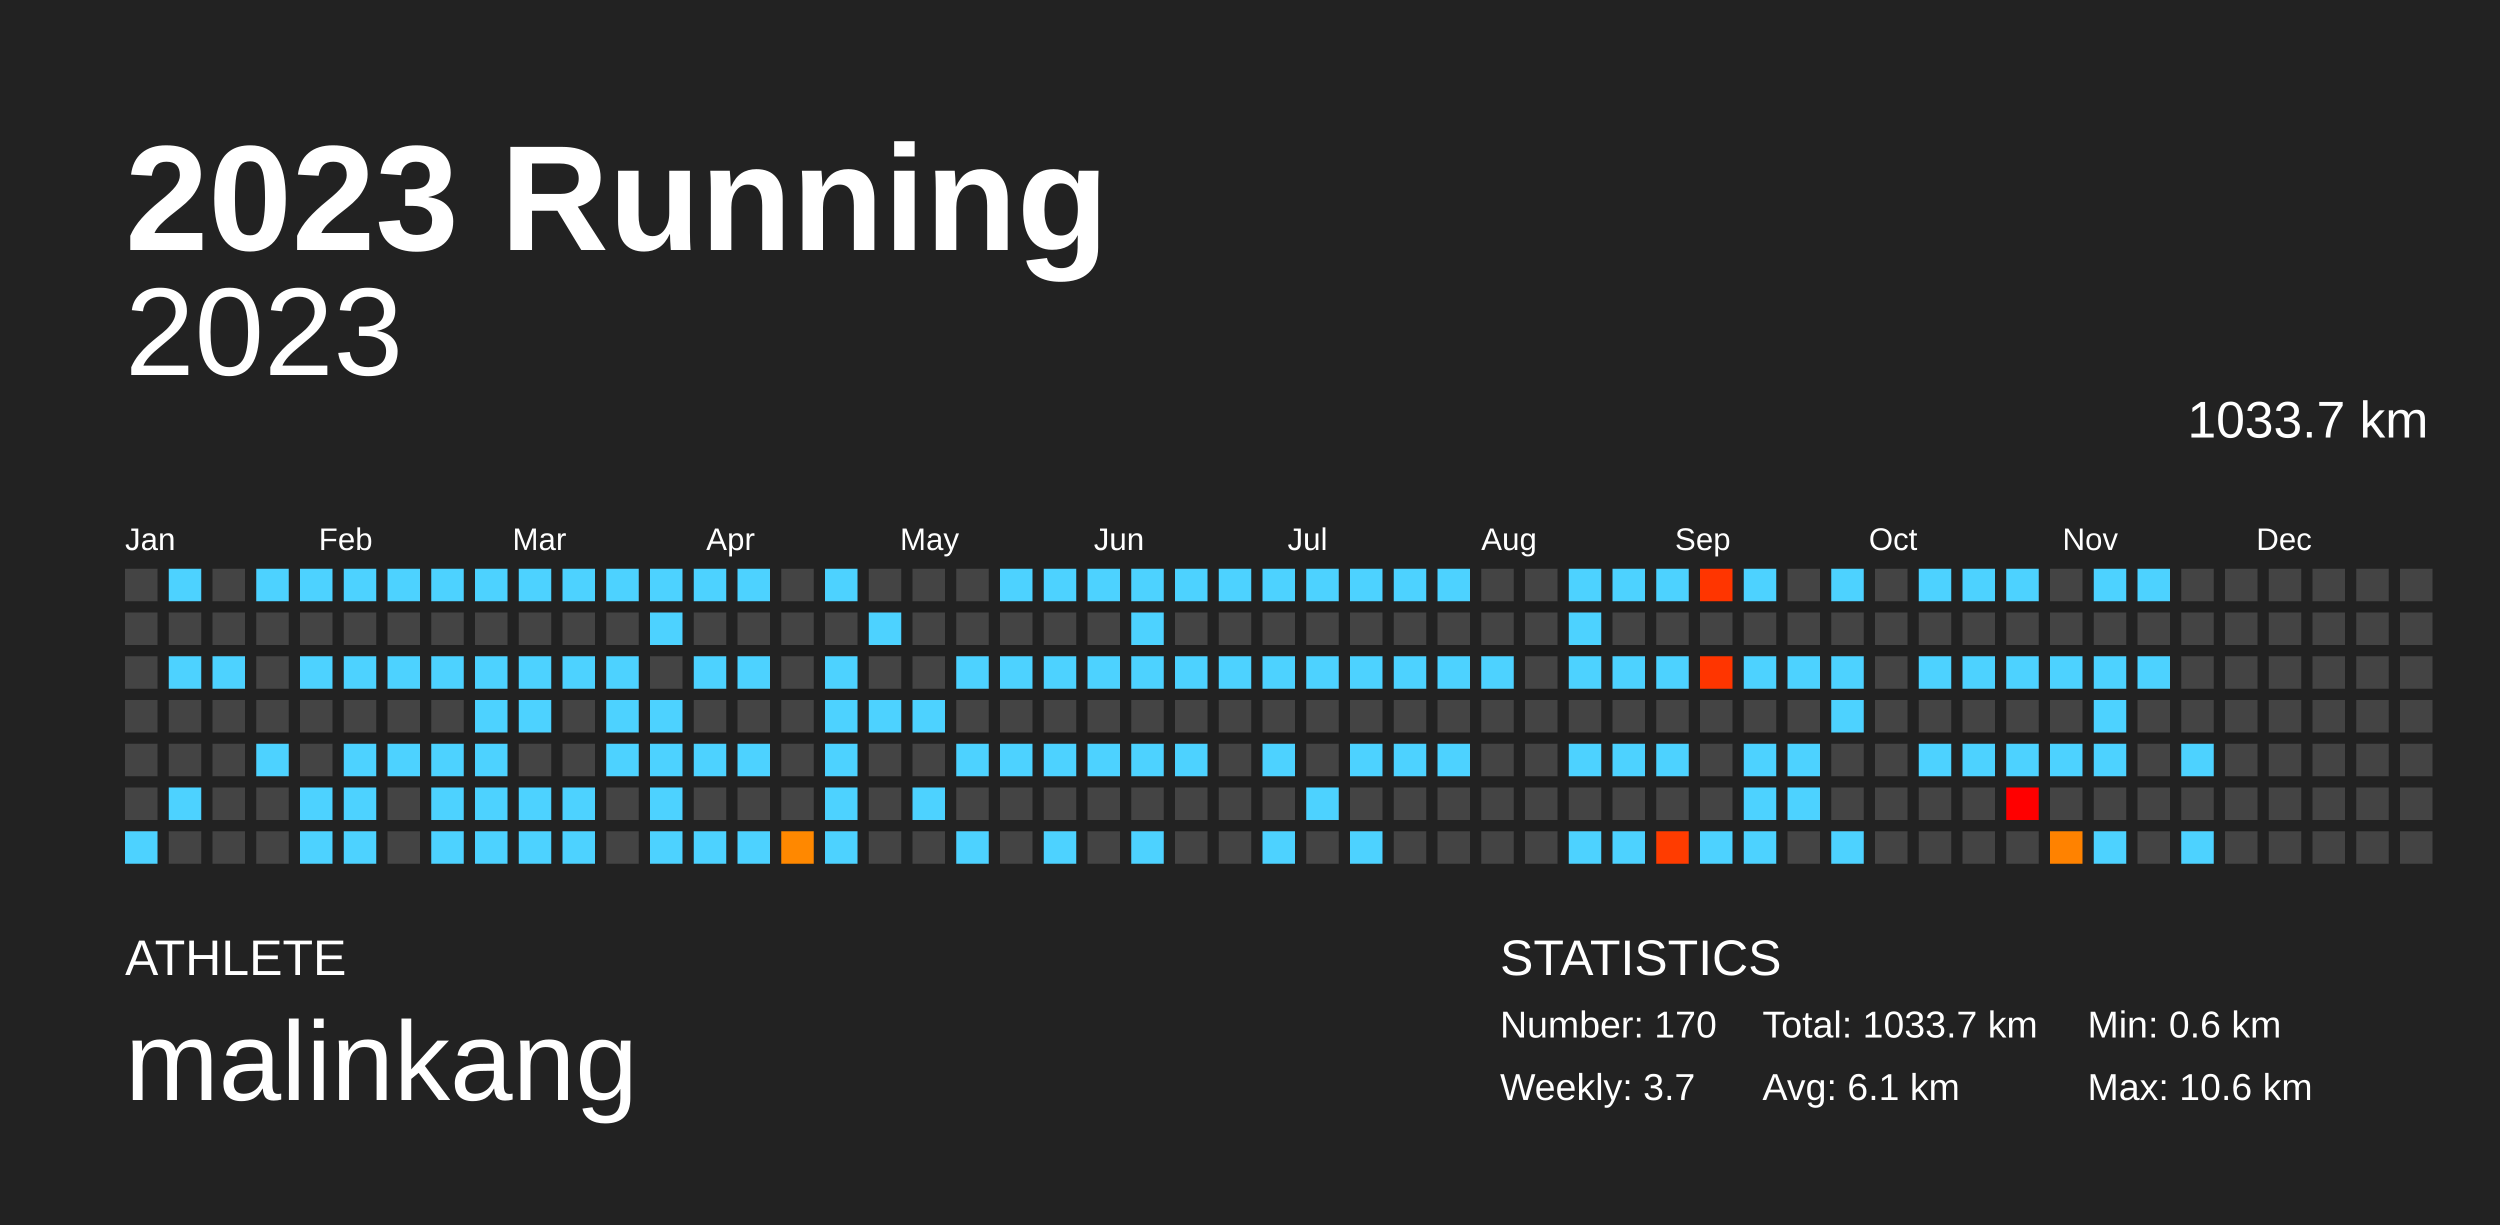
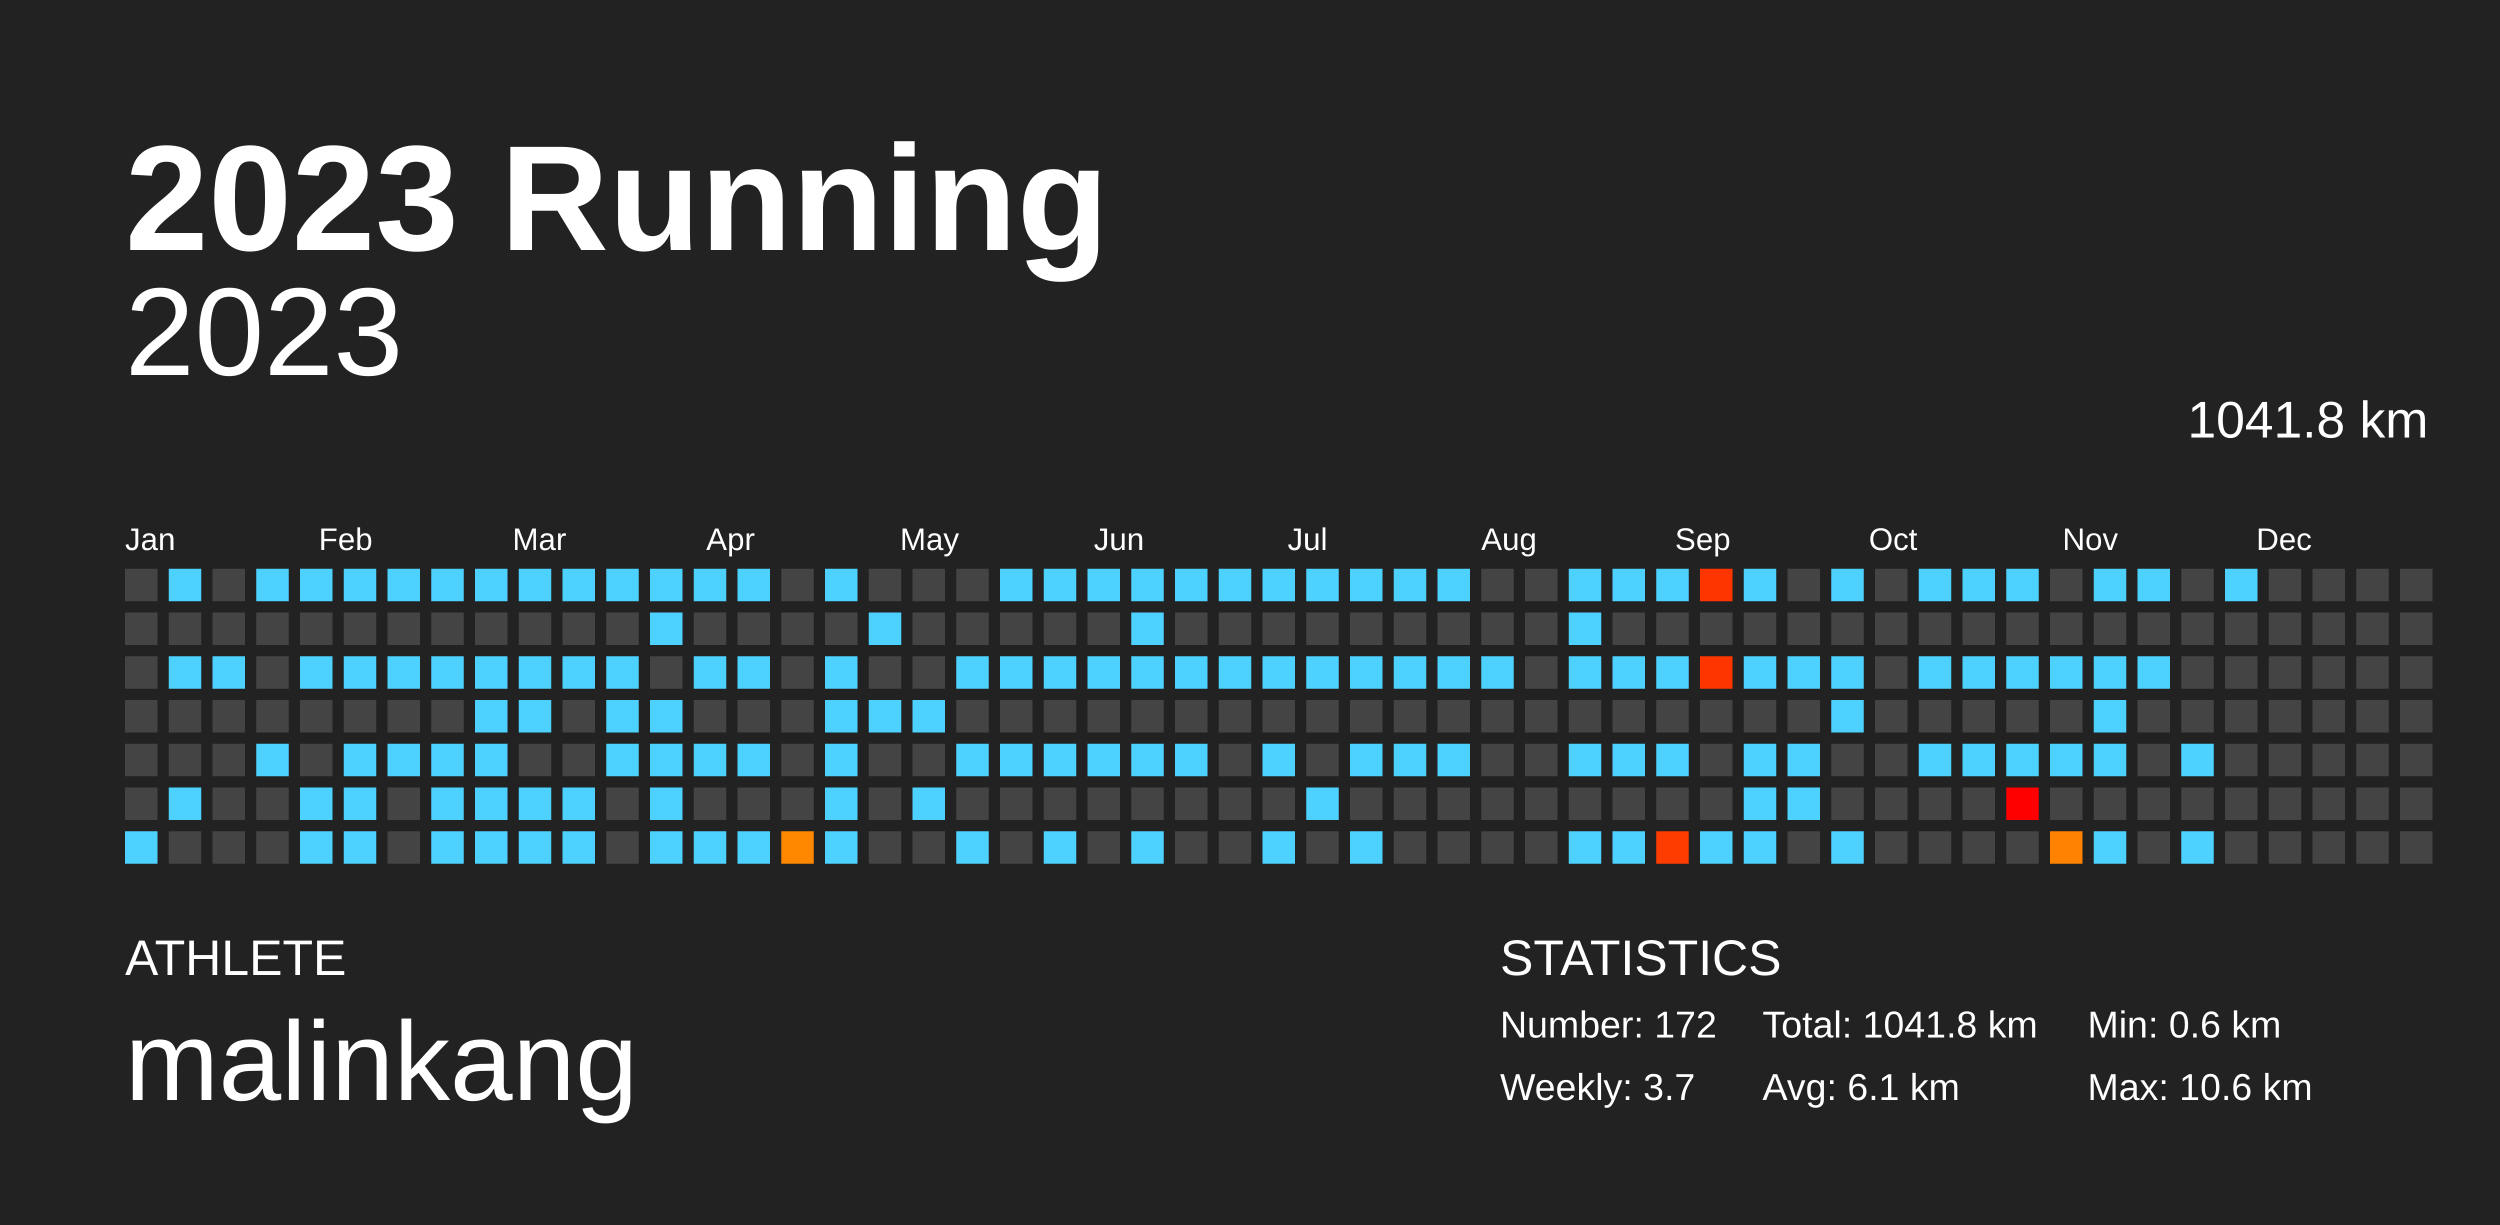
<svg xmlns="http://www.w3.org/2000/svg" baseProfile="full" height="98mm" version="1.1" viewBox="0,0,200,98" width="200mm">
  <defs />
  <rect fill="#222222" height="98" width="200" x="0" y="0" />
  <text fill="#FFFFFF" style="font-size:12px; font-family:Arial; font-weight:bold;" x="10" y="20">2023 Running</text>
  <text fill="#FFFFFF" style="font-size:4px; font-family:Arial" x="10" y="78">ATHLETE</text>
  <text fill="#FFFFFF" style="font-size:9px; font-family:Arial" x="10" y="88">malinkang</text>
  <text fill="#FFFFFF" style="font-size:4px; font-family:Arial" x="120" y="78">STATISTICS</text>
-   <text fill="#FFFFFF" style="font-size:3px; font-family:Arial" x="120" y="83">Number: 170</text>
+   <text fill="#FFFFFF" style="font-size:3px; font-family:Arial" x="120" y="83">Number: 172</text>
  <text fill="#FFFFFF" style="font-size:3px; font-family:Arial" x="120" y="88">Weekly: 3.7</text>
-   <text fill="#FFFFFF" style="font-size:3px; font-family:Arial" x="141" y="83">Total: 1033.7 km</text>
+   <text fill="#FFFFFF" style="font-size:3px; font-family:Arial" x="141" y="83">Total: 1041.8 km</text>
  <text fill="#FFFFFF" style="font-size:3px; font-family:Arial" x="141" y="88">Avg: 6.1 km</text>
  <text fill="#FFFFFF" style="font-size:3px; font-family:Arial" x="167" y="83">Min: 0.6 km</text>
  <text fill="#FFFFFF" style="font-size:3px; font-family:Arial" x="167" y="88">Max: 10.6 km</text>
  <text alignment-baseline="hanging" fill="#FFFFFF" style="font-size:10.0px; font-family:Arial;" x="10" y="30">2023</text>
-   <text alignment-baseline="hanging" fill="#FFFFFF" style="font-size:4.125px; font-family:Arial;" x="175" y="35">1033.7 km</text>
+   <text alignment-baseline="hanging" fill="#FFFFFF" style="font-size:4.125px; font-family:Arial;" x="175" y="35">1041.8 km</text>
  <text fill="#FFFFFF" style="font-size:2.5px; font-family:Arial" x="10.0" y="44">Jan</text>
  <text fill="#FFFFFF" style="font-size:2.5px; font-family:Arial" x="25.5" y="44">Feb</text>
  <text fill="#FFFFFF" style="font-size:2.5px; font-family:Arial" x="41.0" y="44">Mar</text>
  <text fill="#FFFFFF" style="font-size:2.5px; font-family:Arial" x="56.5" y="44">Apr</text>
  <text fill="#FFFFFF" style="font-size:2.5px; font-family:Arial" x="72.0" y="44">May</text>
  <text fill="#FFFFFF" style="font-size:2.5px; font-family:Arial" x="87.5" y="44">Jun</text>
  <text fill="#FFFFFF" style="font-size:2.5px; font-family:Arial" x="103.0" y="44">Jul</text>
  <text fill="#FFFFFF" style="font-size:2.5px; font-family:Arial" x="118.5" y="44">Aug</text>
  <text fill="#FFFFFF" style="font-size:2.5px; font-family:Arial" x="134.0" y="44">Sep</text>
  <text fill="#FFFFFF" style="font-size:2.5px; font-family:Arial" x="149.5" y="44">Oct</text>
  <text fill="#FFFFFF" style="font-size:2.5px; font-family:Arial" x="165.0" y="44">Nov</text>
  <text fill="#FFFFFF" style="font-size:2.5px; font-family:Arial" x="180.5" y="44">Dec</text>
  <rect fill="#444444" height="2.6" width="2.6" x="10.0" y="45.5" />
  <rect fill="#444444" height="2.6" width="2.6" x="10.0" y="49.0" />
  <rect fill="#444444" height="2.6" width="2.6" x="10.0" y="52.5" />
  <rect fill="#444444" height="2.6" width="2.6" x="10.0" y="56.0" />
  <rect fill="#444444" height="2.6" width="2.6" x="10.0" y="59.5" />
  <rect fill="#444444" height="2.6" width="2.6" x="10.0" y="63.0" />
  <rect fill="#4dd2ff" height="2.6" width="2.6" x="10.0" y="66.5" />
  <rect fill="#4dd2ff" height="2.6" width="2.6" x="13.5" y="45.5" />
  <rect fill="#444444" height="2.6" width="2.6" x="13.5" y="49.0" />
  <rect fill="#4dd2ff" height="2.6" width="2.6" x="13.5" y="52.5" />
  <rect fill="#444444" height="2.6" width="2.6" x="13.5" y="56.0" />
  <rect fill="#444444" height="2.6" width="2.6" x="13.5" y="59.5" />
  <rect fill="#4dd2ff" height="2.6" width="2.6" x="13.5" y="63.0" />
  <rect fill="#444444" height="2.6" width="2.6" x="13.5" y="66.5" />
  <rect fill="#444444" height="2.6" width="2.6" x="17.0" y="45.5" />
  <rect fill="#444444" height="2.6" width="2.6" x="17.0" y="49.0" />
  <rect fill="#4dd2ff" height="2.6" width="2.6" x="17.0" y="52.5" />
  <rect fill="#444444" height="2.6" width="2.6" x="17.0" y="56.0" />
  <rect fill="#444444" height="2.6" width="2.6" x="17.0" y="59.5" />
  <rect fill="#444444" height="2.6" width="2.6" x="17.0" y="63.0" />
  <rect fill="#444444" height="2.6" width="2.6" x="17.0" y="66.5" />
  <rect fill="#4dd2ff" height="2.6" width="2.6" x="20.5" y="45.5" />
  <rect fill="#444444" height="2.6" width="2.6" x="20.5" y="49.0" />
  <rect fill="#444444" height="2.6" width="2.6" x="20.5" y="52.5" />
  <rect fill="#444444" height="2.6" width="2.6" x="20.5" y="56.0" />
  <rect fill="#4dd2ff" height="2.6" width="2.6" x="20.5" y="59.5" />
  <rect fill="#444444" height="2.6" width="2.6" x="20.5" y="63.0" />
  <rect fill="#444444" height="2.6" width="2.6" x="20.5" y="66.5" />
  <rect fill="#4dd2ff" height="2.6" width="2.6" x="24.0" y="45.5" />
  <rect fill="#444444" height="2.6" width="2.6" x="24.0" y="49.0" />
  <rect fill="#4dd2ff" height="2.6" width="2.6" x="24.0" y="52.5" />
  <rect fill="#444444" height="2.6" width="2.6" x="24.0" y="56.0" />
  <rect fill="#444444" height="2.6" width="2.6" x="24.0" y="59.5" />
  <rect fill="#4dd2ff" height="2.6" width="2.6" x="24.0" y="63.0" />
  <rect fill="#4dd2ff" height="2.6" width="2.6" x="24.0" y="66.5" />
  <rect fill="#4dd2ff" height="2.6" width="2.6" x="27.5" y="45.5" />
  <rect fill="#444444" height="2.6" width="2.6" x="27.5" y="49.0" />
  <rect fill="#4dd2ff" height="2.6" width="2.6" x="27.5" y="52.5" />
  <rect fill="#444444" height="2.6" width="2.6" x="27.5" y="56.0" />
  <rect fill="#4dd2ff" height="2.6" width="2.6" x="27.5" y="59.5" />
  <rect fill="#4dd2ff" height="2.6" width="2.6" x="27.5" y="63.0" />
  <rect fill="#4dd2ff" height="2.6" width="2.6" x="27.5" y="66.5" />
  <rect fill="#4dd2ff" height="2.6" width="2.6" x="31.0" y="45.5" />
  <rect fill="#444444" height="2.6" width="2.6" x="31.0" y="49.0" />
  <rect fill="#4dd2ff" height="2.6" width="2.6" x="31.0" y="52.5" />
  <rect fill="#444444" height="2.6" width="2.6" x="31.0" y="56.0" />
  <rect fill="#4dd2ff" height="2.6" width="2.6" x="31.0" y="59.5" />
  <rect fill="#444444" height="2.6" width="2.6" x="31.0" y="63.0" />
  <rect fill="#444444" height="2.6" width="2.6" x="31.0" y="66.5" />
  <rect fill="#4dd2ff" height="2.6" width="2.6" x="34.5" y="45.5" />
  <rect fill="#444444" height="2.6" width="2.6" x="34.5" y="49.0" />
  <rect fill="#4dd2ff" height="2.6" width="2.6" x="34.5" y="52.5" />
  <rect fill="#444444" height="2.6" width="2.6" x="34.5" y="56.0" />
  <rect fill="#4dd2ff" height="2.6" width="2.6" x="34.5" y="59.5" />
  <rect fill="#4dd2ff" height="2.6" width="2.6" x="34.5" y="63.0" />
  <rect fill="#4dd2ff" height="2.6" width="2.6" x="34.5" y="66.5" />
  <rect fill="#4dd2ff" height="2.6" width="2.6" x="38.0" y="45.5" />
  <rect fill="#444444" height="2.6" width="2.6" x="38.0" y="49.0" />
  <rect fill="#4dd2ff" height="2.6" width="2.6" x="38.0" y="52.5" />
  <rect fill="#4dd2ff" height="2.6" width="2.6" x="38.0" y="56.0" />
  <rect fill="#4dd2ff" height="2.6" width="2.6" x="38.0" y="59.5" />
  <rect fill="#4dd2ff" height="2.6" width="2.6" x="38.0" y="63.0" />
  <rect fill="#4dd2ff" height="2.6" width="2.6" x="38.0" y="66.5" />
  <rect fill="#4dd2ff" height="2.6" width="2.6" x="41.5" y="45.5" />
  <rect fill="#444444" height="2.6" width="2.6" x="41.5" y="49.0" />
  <rect fill="#4dd2ff" height="2.6" width="2.6" x="41.5" y="52.5" />
  <rect fill="#4dd2ff" height="2.6" width="2.6" x="41.5" y="56.0" />
  <rect fill="#444444" height="2.6" width="2.6" x="41.5" y="59.5" />
  <rect fill="#4dd2ff" height="2.6" width="2.6" x="41.5" y="63.0" />
  <rect fill="#4dd2ff" height="2.6" width="2.6" x="41.5" y="66.5" />
  <rect fill="#4dd2ff" height="2.6" width="2.6" x="45.0" y="45.5" />
  <rect fill="#444444" height="2.6" width="2.6" x="45.0" y="49.0" />
  <rect fill="#4dd2ff" height="2.6" width="2.6" x="45.0" y="52.5" />
  <rect fill="#444444" height="2.6" width="2.6" x="45.0" y="56.0" />
  <rect fill="#444444" height="2.6" width="2.6" x="45.0" y="59.5" />
  <rect fill="#4dd2ff" height="2.6" width="2.6" x="45.0" y="63.0" />
  <rect fill="#4dd2ff" height="2.6" width="2.6" x="45.0" y="66.5" />
  <rect fill="#4dd2ff" height="2.6" width="2.6" x="48.5" y="45.5" />
  <rect fill="#444444" height="2.6" width="2.6" x="48.5" y="49.0" />
  <rect fill="#4dd2ff" height="2.6" width="2.6" x="48.5" y="52.5" />
  <rect fill="#4dd2ff" height="2.6" width="2.6" x="48.5" y="56.0" />
  <rect fill="#4dd2ff" height="2.6" width="2.6" x="48.5" y="59.5" />
  <rect fill="#444444" height="2.6" width="2.6" x="48.5" y="63.0" />
  <rect fill="#444444" height="2.6" width="2.6" x="48.5" y="66.5" />
  <rect fill="#4dd2ff" height="2.6" width="2.6" x="52.0" y="45.5" />
  <rect fill="#4dd2ff" height="2.6" width="2.6" x="52.0" y="49.0" />
  <rect fill="#444444" height="2.6" width="2.6" x="52.0" y="52.5" />
  <rect fill="#4dd2ff" height="2.6" width="2.6" x="52.0" y="56.0" />
  <rect fill="#4dd2ff" height="2.6" width="2.6" x="52.0" y="59.5" />
  <rect fill="#4dd2ff" height="2.6" width="2.6" x="52.0" y="63.0" />
  <rect fill="#4dd2ff" height="2.6" width="2.6" x="52.0" y="66.5" />
  <rect fill="#4dd2ff" height="2.6" width="2.6" x="55.5" y="45.5" />
  <rect fill="#444444" height="2.6" width="2.6" x="55.5" y="49.0" />
  <rect fill="#4dd2ff" height="2.6" width="2.6" x="55.5" y="52.5" />
  <rect fill="#444444" height="2.6" width="2.6" x="55.5" y="56.0" />
  <rect fill="#4dd2ff" height="2.6" width="2.6" x="55.5" y="59.5" />
  <rect fill="#444444" height="2.6" width="2.6" x="55.5" y="63.0" />
  <rect fill="#4dd2ff" height="2.6" width="2.6" x="55.5" y="66.5" />
  <rect fill="#4dd2ff" height="2.6" width="2.6" x="59.0" y="45.5" />
  <rect fill="#444444" height="2.6" width="2.6" x="59.0" y="49.0" />
  <rect fill="#4dd2ff" height="2.6" width="2.6" x="59.0" y="52.5" />
  <rect fill="#444444" height="2.6" width="2.6" x="59.0" y="56.0" />
  <rect fill="#4dd2ff" height="2.6" width="2.6" x="59.0" y="59.5" />
  <rect fill="#444444" height="2.6" width="2.6" x="59.0" y="63.0" />
  <rect fill="#4dd2ff" height="2.6" width="2.6" x="59.0" y="66.5" />
  <rect fill="#444444" height="2.6" width="2.6" x="62.5" y="45.5" />
  <rect fill="#444444" height="2.6" width="2.6" x="62.5" y="49.0" />
  <rect fill="#444444" height="2.6" width="2.6" x="62.5" y="52.5" />
  <rect fill="#444444" height="2.6" width="2.6" x="62.5" y="56.0" />
  <rect fill="#444444" height="2.6" width="2.6" x="62.5" y="59.5" />
  <rect fill="#444444" height="2.6" width="2.6" x="62.5" y="63.0" />
  <rect fill="#ff8800" height="2.6" width="2.6" x="62.5" y="66.5" />
  <rect fill="#4dd2ff" height="2.6" width="2.6" x="66.0" y="45.5" />
  <rect fill="#444444" height="2.6" width="2.6" x="66.0" y="49.0" />
  <rect fill="#4dd2ff" height="2.6" width="2.6" x="66.0" y="52.5" />
  <rect fill="#4dd2ff" height="2.6" width="2.6" x="66.0" y="56.0" />
  <rect fill="#4dd2ff" height="2.6" width="2.6" x="66.0" y="59.5" />
  <rect fill="#4dd2ff" height="2.6" width="2.6" x="66.0" y="63.0" />
  <rect fill="#4dd2ff" height="2.6" width="2.6" x="66.0" y="66.5" />
  <rect fill="#444444" height="2.6" width="2.6" x="69.5" y="45.5" />
  <rect fill="#4dd2ff" height="2.6" width="2.6" x="69.5" y="49.0" />
  <rect fill="#444444" height="2.6" width="2.6" x="69.5" y="52.5" />
  <rect fill="#4dd2ff" height="2.6" width="2.6" x="69.5" y="56.0" />
  <rect fill="#444444" height="2.6" width="2.6" x="69.5" y="59.5" />
  <rect fill="#444444" height="2.6" width="2.6" x="69.5" y="63.0" />
  <rect fill="#444444" height="2.6" width="2.6" x="69.5" y="66.5" />
  <rect fill="#444444" height="2.6" width="2.6" x="73.0" y="45.5" />
  <rect fill="#444444" height="2.6" width="2.6" x="73.0" y="49.0" />
  <rect fill="#444444" height="2.6" width="2.6" x="73.0" y="52.5" />
  <rect fill="#4dd2ff" height="2.6" width="2.6" x="73.0" y="56.0" />
  <rect fill="#444444" height="2.6" width="2.6" x="73.0" y="59.5" />
  <rect fill="#4dd2ff" height="2.6" width="2.6" x="73.0" y="63.0" />
  <rect fill="#444444" height="2.6" width="2.6" x="73.0" y="66.5" />
  <rect fill="#444444" height="2.6" width="2.6" x="76.5" y="45.5" />
  <rect fill="#444444" height="2.6" width="2.6" x="76.5" y="49.0" />
  <rect fill="#4dd2ff" height="2.6" width="2.6" x="76.5" y="52.5" />
  <rect fill="#444444" height="2.6" width="2.6" x="76.5" y="56.0" />
  <rect fill="#4dd2ff" height="2.6" width="2.6" x="76.5" y="59.5" />
  <rect fill="#444444" height="2.6" width="2.6" x="76.5" y="63.0" />
  <rect fill="#4dd2ff" height="2.6" width="2.6" x="76.5" y="66.5" />
  <rect fill="#4dd2ff" height="2.6" width="2.6" x="80.0" y="45.5" />
  <rect fill="#444444" height="2.6" width="2.6" x="80.0" y="49.0" />
  <rect fill="#4dd2ff" height="2.6" width="2.6" x="80.0" y="52.5" />
  <rect fill="#444444" height="2.6" width="2.6" x="80.0" y="56.0" />
  <rect fill="#4dd2ff" height="2.6" width="2.6" x="80.0" y="59.5" />
  <rect fill="#444444" height="2.6" width="2.6" x="80.0" y="63.0" />
  <rect fill="#444444" height="2.6" width="2.6" x="80.0" y="66.5" />
  <rect fill="#4dd2ff" height="2.6" width="2.6" x="83.5" y="45.5" />
  <rect fill="#444444" height="2.6" width="2.6" x="83.5" y="49.0" />
  <rect fill="#4dd2ff" height="2.6" width="2.6" x="83.5" y="52.5" />
  <rect fill="#444444" height="2.6" width="2.6" x="83.5" y="56.0" />
  <rect fill="#4dd2ff" height="2.6" width="2.6" x="83.5" y="59.5" />
  <rect fill="#444444" height="2.6" width="2.6" x="83.5" y="63.0" />
  <rect fill="#4dd2ff" height="2.6" width="2.6" x="83.5" y="66.5" />
  <rect fill="#4dd2ff" height="2.6" width="2.6" x="87.0" y="45.5" />
  <rect fill="#444444" height="2.6" width="2.6" x="87.0" y="49.0" />
  <rect fill="#4dd2ff" height="2.6" width="2.6" x="87.0" y="52.5" />
  <rect fill="#444444" height="2.6" width="2.6" x="87.0" y="56.0" />
  <rect fill="#4dd2ff" height="2.6" width="2.6" x="87.0" y="59.5" />
  <rect fill="#444444" height="2.6" width="2.6" x="87.0" y="63.0" />
  <rect fill="#444444" height="2.6" width="2.6" x="87.0" y="66.5" />
  <rect fill="#4dd2ff" height="2.6" width="2.6" x="90.5" y="45.5" />
  <rect fill="#4dd2ff" height="2.6" width="2.6" x="90.5" y="49.0" />
  <rect fill="#4dd2ff" height="2.6" width="2.6" x="90.5" y="52.5" />
  <rect fill="#444444" height="2.6" width="2.6" x="90.5" y="56.0" />
  <rect fill="#4dd2ff" height="2.6" width="2.6" x="90.5" y="59.5" />
  <rect fill="#444444" height="2.6" width="2.6" x="90.5" y="63.0" />
  <rect fill="#4dd2ff" height="2.6" width="2.6" x="90.5" y="66.5" />
  <rect fill="#4dd2ff" height="2.6" width="2.6" x="94.0" y="45.5" />
  <rect fill="#444444" height="2.6" width="2.6" x="94.0" y="49.0" />
  <rect fill="#4dd2ff" height="2.6" width="2.6" x="94.0" y="52.5" />
  <rect fill="#444444" height="2.6" width="2.6" x="94.0" y="56.0" />
  <rect fill="#4dd2ff" height="2.6" width="2.6" x="94.0" y="59.5" />
  <rect fill="#444444" height="2.6" width="2.6" x="94.0" y="63.0" />
  <rect fill="#444444" height="2.6" width="2.6" x="94.0" y="66.5" />
  <rect fill="#4dd2ff" height="2.6" width="2.6" x="97.5" y="45.5" />
  <rect fill="#444444" height="2.6" width="2.6" x="97.5" y="49.0" />
  <rect fill="#4dd2ff" height="2.6" width="2.6" x="97.5" y="52.5" />
  <rect fill="#444444" height="2.6" width="2.6" x="97.5" y="56.0" />
  <rect fill="#444444" height="2.6" width="2.6" x="97.5" y="59.5" />
  <rect fill="#444444" height="2.6" width="2.6" x="97.5" y="63.0" />
  <rect fill="#444444" height="2.6" width="2.6" x="97.5" y="66.5" />
  <rect fill="#4dd2ff" height="2.6" width="2.6" x="101.0" y="45.5" />
  <rect fill="#444444" height="2.6" width="2.6" x="101.0" y="49.0" />
  <rect fill="#4dd2ff" height="2.6" width="2.6" x="101.0" y="52.5" />
  <rect fill="#444444" height="2.6" width="2.6" x="101.0" y="56.0" />
  <rect fill="#4dd2ff" height="2.6" width="2.6" x="101.0" y="59.5" />
  <rect fill="#444444" height="2.6" width="2.6" x="101.0" y="63.0" />
  <rect fill="#4dd2ff" height="2.6" width="2.6" x="101.0" y="66.5" />
  <rect fill="#4dd2ff" height="2.6" width="2.6" x="104.5" y="45.5" />
  <rect fill="#444444" height="2.6" width="2.6" x="104.5" y="49.0" />
  <rect fill="#4dd2ff" height="2.6" width="2.6" x="104.5" y="52.5" />
  <rect fill="#444444" height="2.6" width="2.6" x="104.5" y="56.0" />
  <rect fill="#444444" height="2.6" width="2.6" x="104.5" y="59.5" />
  <rect fill="#4dd2ff" height="2.6" width="2.6" x="104.5" y="63.0" />
  <rect fill="#444444" height="2.6" width="2.6" x="104.5" y="66.5" />
  <rect fill="#4dd2ff" height="2.6" width="2.6" x="108.0" y="45.5" />
  <rect fill="#444444" height="2.6" width="2.6" x="108.0" y="49.0" />
  <rect fill="#4dd2ff" height="2.6" width="2.6" x="108.0" y="52.5" />
  <rect fill="#444444" height="2.6" width="2.6" x="108.0" y="56.0" />
  <rect fill="#4dd2ff" height="2.6" width="2.6" x="108.0" y="59.5" />
  <rect fill="#444444" height="2.6" width="2.6" x="108.0" y="63.0" />
  <rect fill="#4dd2ff" height="2.6" width="2.6" x="108.0" y="66.5" />
  <rect fill="#4dd2ff" height="2.6" width="2.6" x="111.5" y="45.5" />
  <rect fill="#444444" height="2.6" width="2.6" x="111.5" y="49.0" />
  <rect fill="#4dd2ff" height="2.6" width="2.6" x="111.5" y="52.5" />
  <rect fill="#444444" height="2.6" width="2.6" x="111.5" y="56.0" />
  <rect fill="#4dd2ff" height="2.6" width="2.6" x="111.5" y="59.5" />
  <rect fill="#444444" height="2.6" width="2.6" x="111.5" y="63.0" />
  <rect fill="#444444" height="2.6" width="2.6" x="111.5" y="66.5" />
  <rect fill="#4dd2ff" height="2.6" width="2.6" x="115.0" y="45.5" />
  <rect fill="#444444" height="2.6" width="2.6" x="115.0" y="49.0" />
  <rect fill="#4dd2ff" height="2.6" width="2.6" x="115.0" y="52.5" />
  <rect fill="#444444" height="2.6" width="2.6" x="115.0" y="56.0" />
  <rect fill="#4dd2ff" height="2.6" width="2.6" x="115.0" y="59.5" />
  <rect fill="#444444" height="2.6" width="2.6" x="115.0" y="63.0" />
  <rect fill="#444444" height="2.6" width="2.6" x="115.0" y="66.5" />
  <rect fill="#444444" height="2.6" width="2.6" x="118.5" y="45.5" />
  <rect fill="#444444" height="2.6" width="2.6" x="118.5" y="49.0" />
  <rect fill="#4dd2ff" height="2.6" width="2.6" x="118.5" y="52.5" />
  <rect fill="#444444" height="2.6" width="2.6" x="118.5" y="56.0" />
  <rect fill="#444444" height="2.6" width="2.6" x="118.5" y="59.5" />
  <rect fill="#444444" height="2.6" width="2.6" x="118.5" y="63.0" />
  <rect fill="#444444" height="2.6" width="2.6" x="118.5" y="66.5" />
  <rect fill="#444444" height="2.6" width="2.6" x="122.0" y="45.5" />
  <rect fill="#444444" height="2.6" width="2.6" x="122.0" y="49.0" />
  <rect fill="#444444" height="2.6" width="2.6" x="122.0" y="52.5" />
  <rect fill="#444444" height="2.6" width="2.6" x="122.0" y="56.0" />
  <rect fill="#444444" height="2.6" width="2.6" x="122.0" y="59.5" />
  <rect fill="#444444" height="2.6" width="2.6" x="122.0" y="63.0" />
  <rect fill="#444444" height="2.6" width="2.6" x="122.0" y="66.5" />
  <rect fill="#4dd2ff" height="2.6" width="2.6" x="125.5" y="45.5" />
  <rect fill="#4dd2ff" height="2.6" width="2.6" x="125.5" y="49.0" />
  <rect fill="#4dd2ff" height="2.6" width="2.6" x="125.5" y="52.5" />
  <rect fill="#444444" height="2.6" width="2.6" x="125.5" y="56.0" />
  <rect fill="#4dd2ff" height="2.6" width="2.6" x="125.5" y="59.5" />
  <rect fill="#444444" height="2.6" width="2.6" x="125.5" y="63.0" />
  <rect fill="#4dd2ff" height="2.6" width="2.6" x="125.5" y="66.5" />
  <rect fill="#4dd2ff" height="2.6" width="2.6" x="129.0" y="45.5" />
  <rect fill="#444444" height="2.6" width="2.6" x="129.0" y="49.0" />
  <rect fill="#4dd2ff" height="2.6" width="2.6" x="129.0" y="52.5" />
  <rect fill="#444444" height="2.6" width="2.6" x="129.0" y="56.0" />
  <rect fill="#4dd2ff" height="2.6" width="2.6" x="129.0" y="59.5" />
  <rect fill="#444444" height="2.6" width="2.6" x="129.0" y="63.0" />
  <rect fill="#4dd2ff" height="2.6" width="2.6" x="129.0" y="66.5" />
  <rect fill="#4dd2ff" height="2.6" width="2.6" x="132.5" y="45.5" />
  <rect fill="#444444" height="2.6" width="2.6" x="132.5" y="49.0" />
  <rect fill="#4dd2ff" height="2.6" width="2.6" x="132.5" y="52.5" />
  <rect fill="#444444" height="2.6" width="2.6" x="132.5" y="56.0" />
  <rect fill="#4dd2ff" height="2.6" width="2.6" x="132.5" y="59.5" />
  <rect fill="#444444" height="2.6" width="2.6" x="132.5" y="63.0" />
  <rect fill="#ff3c00" height="2.6" width="2.6" x="132.5" y="66.5" />
  <rect fill="#ff3500" height="2.6" width="2.6" x="136.0" y="45.5" />
  <rect fill="#444444" height="2.6" width="2.6" x="136.0" y="49.0" />
  <rect fill="#ff3500" height="2.6" width="2.6" x="136.0" y="52.5" />
  <rect fill="#444444" height="2.6" width="2.6" x="136.0" y="56.0" />
  <rect fill="#444444" height="2.6" width="2.6" x="136.0" y="59.5" />
  <rect fill="#444444" height="2.6" width="2.6" x="136.0" y="63.0" />
  <rect fill="#4dd2ff" height="2.6" width="2.6" x="136.0" y="66.5" />
  <rect fill="#4dd2ff" height="2.6" width="2.6" x="139.5" y="45.5" />
  <rect fill="#444444" height="2.6" width="2.6" x="139.5" y="49.0" />
  <rect fill="#4dd2ff" height="2.6" width="2.6" x="139.5" y="52.5" />
  <rect fill="#444444" height="2.6" width="2.6" x="139.5" y="56.0" />
  <rect fill="#4dd2ff" height="2.6" width="2.6" x="139.5" y="59.5" />
  <rect fill="#4dd2ff" height="2.6" width="2.6" x="139.5" y="63.0" />
  <rect fill="#4dd2ff" height="2.6" width="2.6" x="139.5" y="66.5" />
  <rect fill="#444444" height="2.6" width="2.6" x="143.0" y="45.5" />
  <rect fill="#444444" height="2.6" width="2.6" x="143.0" y="49.0" />
  <rect fill="#4dd2ff" height="2.6" width="2.6" x="143.0" y="52.5" />
  <rect fill="#444444" height="2.6" width="2.6" x="143.0" y="56.0" />
  <rect fill="#4dd2ff" height="2.6" width="2.6" x="143.0" y="59.5" />
  <rect fill="#4dd2ff" height="2.6" width="2.6" x="143.0" y="63.0" />
  <rect fill="#444444" height="2.6" width="2.6" x="143.0" y="66.5" />
  <rect fill="#4dd2ff" height="2.6" width="2.6" x="146.5" y="45.5" />
  <rect fill="#444444" height="2.6" width="2.6" x="146.5" y="49.0" />
  <rect fill="#4dd2ff" height="2.6" width="2.6" x="146.5" y="52.5" />
  <rect fill="#4dd2ff" height="2.6" width="2.6" x="146.5" y="56.0" />
  <rect fill="#444444" height="2.6" width="2.6" x="146.5" y="59.5" />
  <rect fill="#444444" height="2.6" width="2.6" x="146.5" y="63.0" />
  <rect fill="#4dd2ff" height="2.6" width="2.6" x="146.5" y="66.5" />
  <rect fill="#444444" height="2.6" width="2.6" x="150.0" y="45.5" />
  <rect fill="#444444" height="2.6" width="2.6" x="150.0" y="49.0" />
  <rect fill="#444444" height="2.6" width="2.6" x="150.0" y="52.5" />
  <rect fill="#444444" height="2.6" width="2.6" x="150.0" y="56.0" />
  <rect fill="#444444" height="2.6" width="2.6" x="150.0" y="59.5" />
  <rect fill="#444444" height="2.6" width="2.6" x="150.0" y="63.0" />
  <rect fill="#444444" height="2.6" width="2.6" x="150.0" y="66.5" />
  <rect fill="#4dd2ff" height="2.6" width="2.6" x="153.5" y="45.5" />
  <rect fill="#444444" height="2.6" width="2.6" x="153.5" y="49.0" />
  <rect fill="#4dd2ff" height="2.6" width="2.6" x="153.5" y="52.5" />
  <rect fill="#444444" height="2.6" width="2.6" x="153.5" y="56.0" />
  <rect fill="#4dd2ff" height="2.6" width="2.6" x="153.5" y="59.5" />
  <rect fill="#444444" height="2.6" width="2.6" x="153.5" y="63.0" />
  <rect fill="#444444" height="2.6" width="2.6" x="153.5" y="66.5" />
  <rect fill="#4dd2ff" height="2.6" width="2.6" x="157.0" y="45.5" />
  <rect fill="#444444" height="2.6" width="2.6" x="157.0" y="49.0" />
  <rect fill="#4dd2ff" height="2.6" width="2.6" x="157.0" y="52.5" />
  <rect fill="#444444" height="2.6" width="2.6" x="157.0" y="56.0" />
  <rect fill="#4dd2ff" height="2.6" width="2.6" x="157.0" y="59.5" />
  <rect fill="#444444" height="2.6" width="2.6" x="157.0" y="63.0" />
  <rect fill="#444444" height="2.6" width="2.6" x="157.0" y="66.5" />
  <rect fill="#4dd2ff" height="2.6" width="2.6" x="160.5" y="45.5" />
  <rect fill="#444444" height="2.6" width="2.6" x="160.5" y="49.0" />
  <rect fill="#4dd2ff" height="2.6" width="2.6" x="160.5" y="52.5" />
  <rect fill="#444444" height="2.6" width="2.6" x="160.5" y="56.0" />
  <rect fill="#4dd2ff" height="2.6" width="2.6" x="160.5" y="59.5" />
  <rect fill="red" height="2.6" width="2.6" x="160.5" y="63.0" />
  <rect fill="#444444" height="2.6" width="2.6" x="160.5" y="66.5" />
  <rect fill="#444444" height="2.6" width="2.6" x="164.0" y="45.5" />
  <rect fill="#444444" height="2.6" width="2.6" x="164.0" y="49.0" />
  <rect fill="#4dd2ff" height="2.6" width="2.6" x="164.0" y="52.5" />
  <rect fill="#444444" height="2.6" width="2.6" x="164.0" y="56.0" />
  <rect fill="#4dd2ff" height="2.6" width="2.6" x="164.0" y="59.5" />
  <rect fill="#444444" height="2.6" width="2.6" x="164.0" y="63.0" />
  <rect fill="#ff8200" height="2.6" width="2.6" x="164.0" y="66.5" />
  <rect fill="#4dd2ff" height="2.6" width="2.6" x="167.5" y="45.5" />
  <rect fill="#444444" height="2.6" width="2.6" x="167.5" y="49.0" />
  <rect fill="#4dd2ff" height="2.6" width="2.6" x="167.5" y="52.5" />
  <rect fill="#4dd2ff" height="2.6" width="2.6" x="167.5" y="56.0" />
  <rect fill="#4dd2ff" height="2.6" width="2.6" x="167.5" y="59.5" />
  <rect fill="#444444" height="2.6" width="2.6" x="167.5" y="63.0" />
  <rect fill="#4dd2ff" height="2.6" width="2.6" x="167.5" y="66.5" />
  <rect fill="#4dd2ff" height="2.6" width="2.6" x="171.0" y="45.5" />
  <rect fill="#444444" height="2.6" width="2.6" x="171.0" y="49.0" />
  <rect fill="#4dd2ff" height="2.6" width="2.6" x="171.0" y="52.5" />
  <rect fill="#444444" height="2.6" width="2.6" x="171.0" y="56.0" />
  <rect fill="#444444" height="2.6" width="2.6" x="171.0" y="59.5" />
  <rect fill="#444444" height="2.6" width="2.6" x="171.0" y="63.0" />
  <rect fill="#444444" height="2.6" width="2.6" x="171.0" y="66.5" />
  <rect fill="#444444" height="2.6" width="2.6" x="174.5" y="45.5" />
  <rect fill="#444444" height="2.6" width="2.6" x="174.5" y="49.0" />
  <rect fill="#444444" height="2.6" width="2.6" x="174.5" y="52.5" />
  <rect fill="#444444" height="2.6" width="2.6" x="174.5" y="56.0" />
  <rect fill="#4dd2ff" height="2.6" width="2.6" x="174.5" y="59.5" />
  <rect fill="#444444" height="2.6" width="2.6" x="174.5" y="63.0" />
  <rect fill="#4dd2ff" height="2.6" width="2.6" x="174.5" y="66.5" />
-   <rect fill="#444444" height="2.6" width="2.6" x="178.0" y="45.5" />
+   <rect fill="#4dd2ff" height="2.6" width="2.6" x="178.0" y="45.5" />
  <rect fill="#444444" height="2.6" width="2.6" x="178.0" y="49.0" />
  <rect fill="#444444" height="2.6" width="2.6" x="178.0" y="52.5" />
  <rect fill="#444444" height="2.6" width="2.6" x="178.0" y="56.0" />
  <rect fill="#444444" height="2.6" width="2.6" x="178.0" y="59.5" />
  <rect fill="#444444" height="2.6" width="2.6" x="178.0" y="63.0" />
  <rect fill="#444444" height="2.6" width="2.6" x="178.0" y="66.5" />
  <rect fill="#444444" height="2.6" width="2.6" x="181.5" y="45.5" />
  <rect fill="#444444" height="2.6" width="2.6" x="181.5" y="49.0" />
  <rect fill="#444444" height="2.6" width="2.6" x="181.5" y="52.5" />
  <rect fill="#444444" height="2.6" width="2.6" x="181.5" y="56.0" />
  <rect fill="#444444" height="2.6" width="2.6" x="181.5" y="59.5" />
  <rect fill="#444444" height="2.6" width="2.6" x="181.5" y="63.0" />
  <rect fill="#444444" height="2.6" width="2.6" x="181.5" y="66.5" />
  <rect fill="#444444" height="2.6" width="2.6" x="185.0" y="45.5" />
  <rect fill="#444444" height="2.6" width="2.6" x="185.0" y="49.0" />
  <rect fill="#444444" height="2.6" width="2.6" x="185.0" y="52.5" />
  <rect fill="#444444" height="2.6" width="2.6" x="185.0" y="56.0" />
  <rect fill="#444444" height="2.6" width="2.6" x="185.0" y="59.5" />
  <rect fill="#444444" height="2.6" width="2.6" x="185.0" y="63.0" />
  <rect fill="#444444" height="2.6" width="2.6" x="185.0" y="66.5" />
  <rect fill="#444444" height="2.6" width="2.6" x="188.5" y="45.5" />
  <rect fill="#444444" height="2.6" width="2.6" x="188.5" y="49.0" />
  <rect fill="#444444" height="2.6" width="2.6" x="188.5" y="52.5" />
  <rect fill="#444444" height="2.6" width="2.6" x="188.5" y="56.0" />
  <rect fill="#444444" height="2.6" width="2.6" x="188.5" y="59.5" />
  <rect fill="#444444" height="2.6" width="2.6" x="188.5" y="63.0" />
  <rect fill="#444444" height="2.6" width="2.6" x="188.5" y="66.5" />
  <rect fill="#444444" height="2.6" width="2.6" x="192.0" y="45.5" />
  <rect fill="#444444" height="2.6" width="2.6" x="192.0" y="49.0" />
  <rect fill="#444444" height="2.6" width="2.6" x="192.0" y="52.5" />
  <rect fill="#444444" height="2.6" width="2.6" x="192.0" y="56.0" />
  <rect fill="#444444" height="2.6" width="2.6" x="192.0" y="59.5" />
  <rect fill="#444444" height="2.6" width="2.6" x="192.0" y="63.0" />
  <rect fill="#444444" height="2.6" width="2.6" x="192.0" y="66.5" />
</svg>
